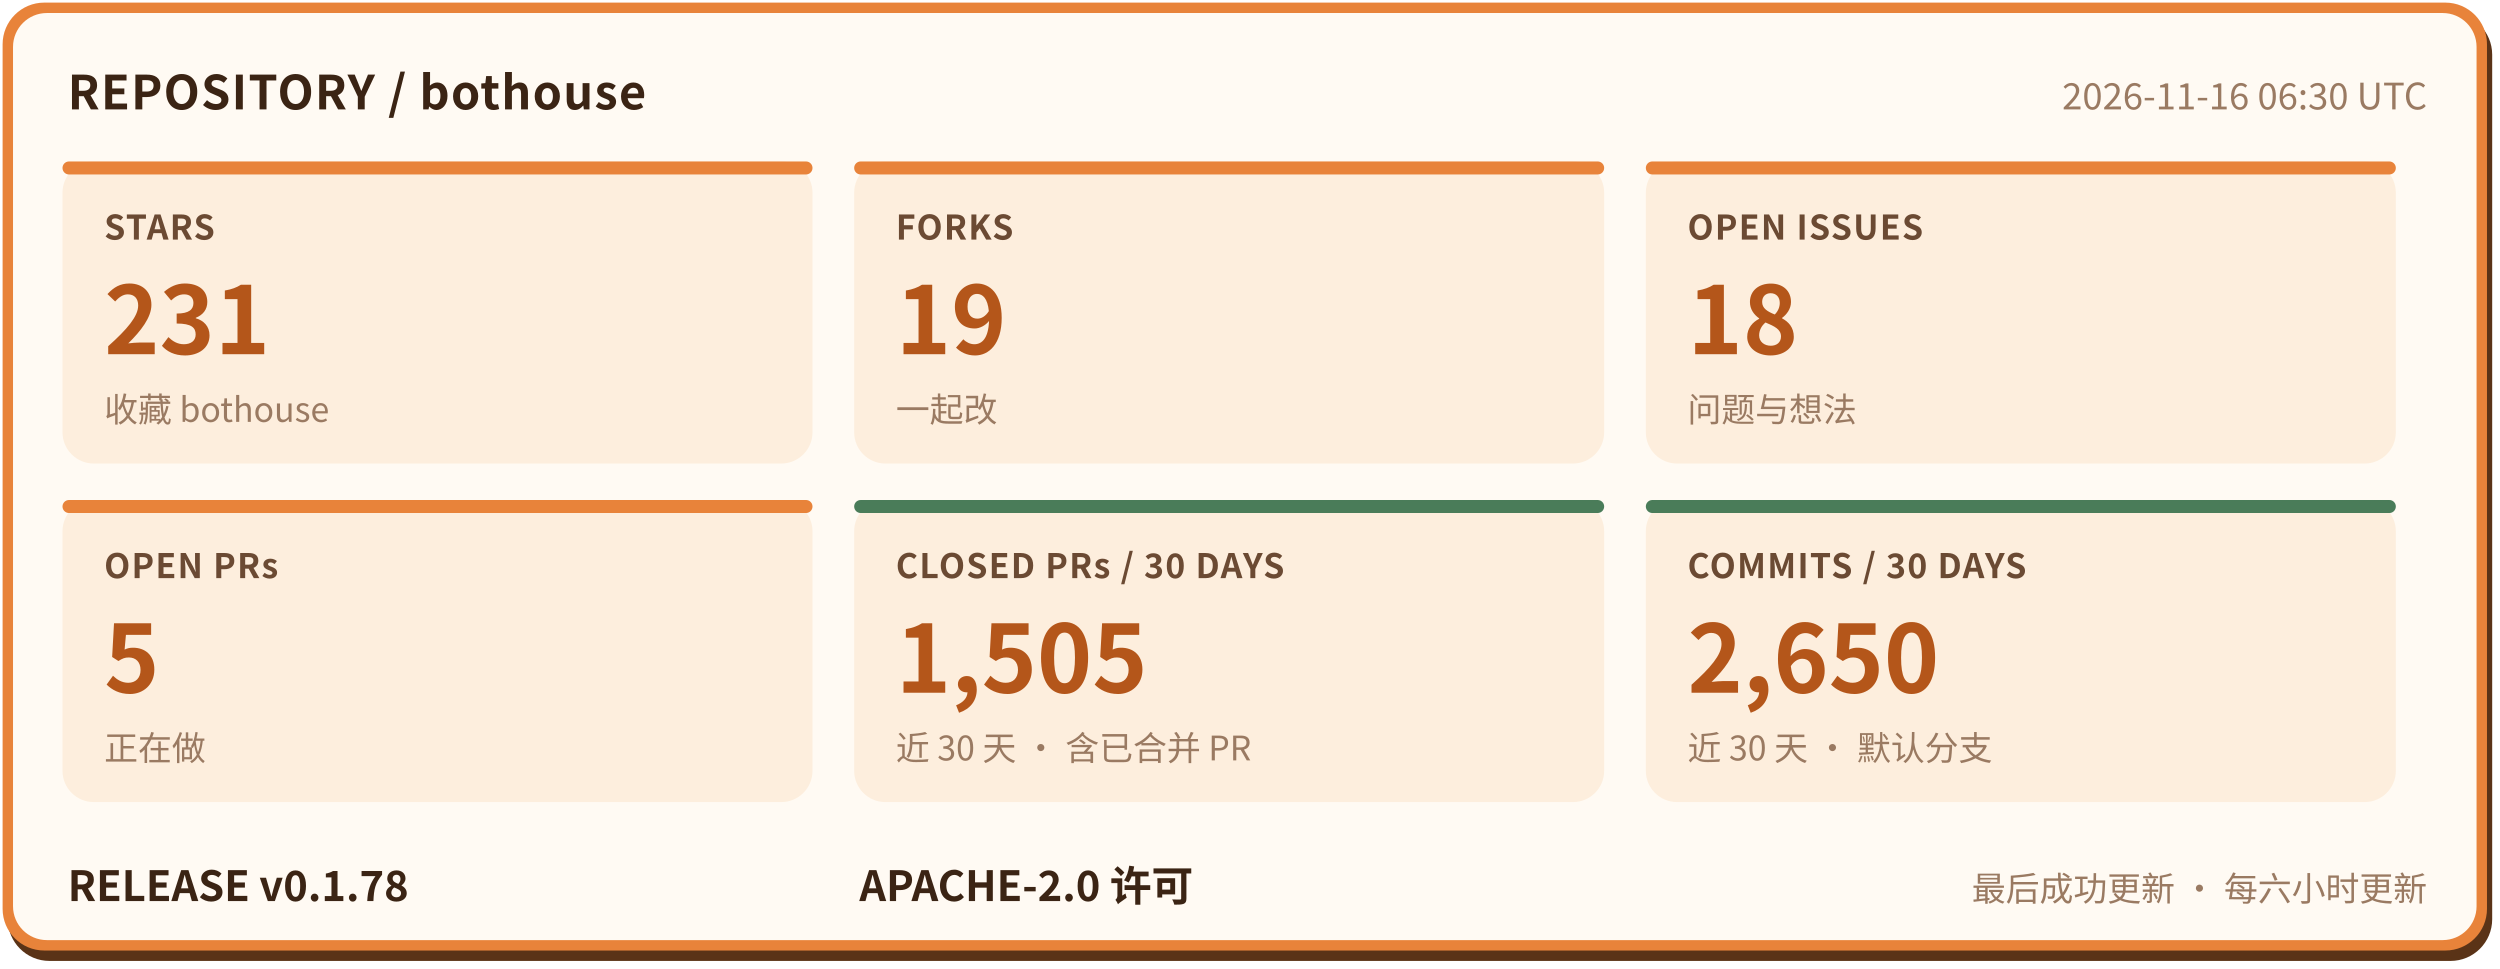
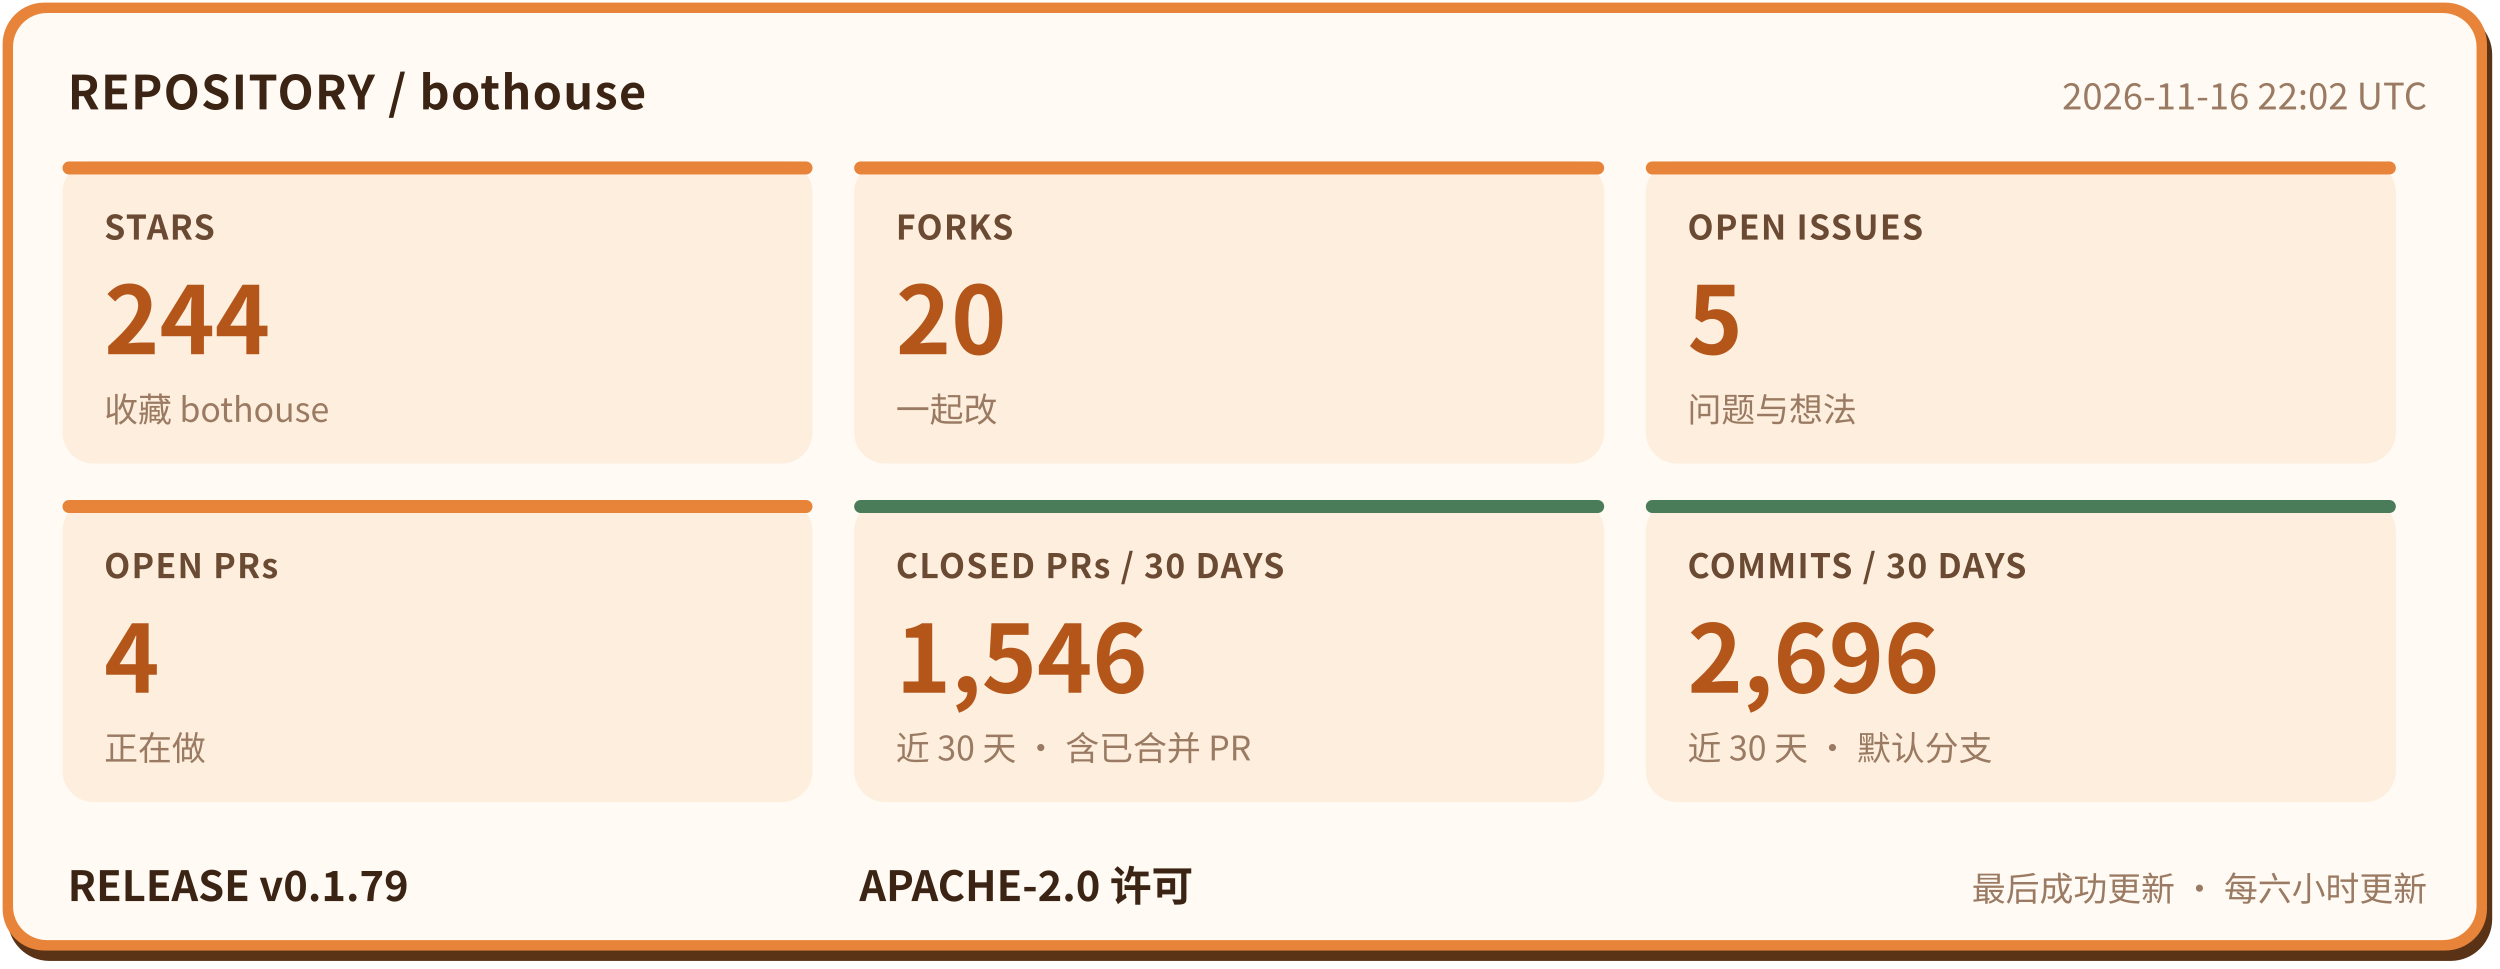
- <svg xmlns="http://www.w3.org/2000/svg" width="960" height="372" viewBox="0 0 960 372" role="img" aria-label="bothouse 仓库状态: STARS 231, FORKS 19, OPEN ISSUES 18, OPEN PRs 5, CLOSED PRs / 30 DAYS 1505, COMMITS / 30 DAYS 2650, RELEASE v0.1.78" font-family="'PingFang SC','Hiragino Sans GB','Microsoft YaHei','Noto Sans CJK SC',-apple-system,'Segoe UI',sans-serif">
+ <svg xmlns="http://www.w3.org/2000/svg" width="960" height="372" viewBox="0 0 960 372" role="img" aria-label="bothouse 仓库状态: STARS 244, FORKS 20, OPEN ISSUES 5, OPEN PRs 4, CLOSED PRs / 30 DAYS 1546, COMMITS / 30 DAYS 2696, RELEASE v0.1.79" font-family="'PingFang SC','Hiragino Sans GB','Microsoft YaHei','Noto Sans CJK SC',-apple-system,'Segoe UI',sans-serif">
  <rect x="3" y="5" width="954" height="364" rx="16" fill="#5a3317" />
  <rect x="1" y="1" width="954" height="364" rx="16" fill="#e8833a" />
  <rect x="5" y="5" width="946" height="356" rx="13" fill="#fffaf3" />
  <text x="26" y="42" font-size="18" font-weight="700" letter-spacing="0.5" fill="#3b2414">REPOSITORY / bothouse</text>
-   <text x="932" y="42" font-size="14" fill="#9a7a62" text-anchor="end">2026-11-16 06:30 UTC</text>
+   <text x="932" y="42" font-size="14" fill="#9a7a62" text-anchor="end">2026-11-16 22:02 UTC</text>
  <rect x="24" y="62" width="288" height="116" rx="12" fill="#fdeedd" />
  <rect x="24" y="62" width="288" height="5" rx="2.5" fill="#e8833a" />
  <text x="40" y="92" font-size="13" font-weight="600" letter-spacing="0.5" fill="#6b4a33">STARS</text>
-   <text x="40" y="136" font-size="36" font-weight="800" fill="#b4561a">231</text>
+   <text x="40" y="136" font-size="36" font-weight="800" fill="#b4561a">244</text>
  <text x="40" y="162" font-size="13" fill="#9a7a62">收藏 bothouse</text>
  <rect x="328" y="62" width="288" height="116" rx="12" fill="#fdeedd" />
  <rect x="328" y="62" width="288" height="5" rx="2.5" fill="#e8833a" />
  <text x="344" y="92" font-size="13" font-weight="600" letter-spacing="0.5" fill="#6b4a33">FORKS</text>
-   <text x="344" y="136" font-size="36" font-weight="800" fill="#b4561a">19</text>
+   <text x="344" y="136" font-size="36" font-weight="800" fill="#b4561a">20</text>
  <text x="344" y="162" font-size="13" fill="#9a7a62">一起改</text>
  <rect x="632" y="62" width="288" height="116" rx="12" fill="#fdeedd" />
  <rect x="632" y="62" width="288" height="5" rx="2.5" fill="#e8833a" />
  <text x="648" y="92" font-size="13" font-weight="600" letter-spacing="0.5" fill="#6b4a33">OPEN ISSUES</text>
-   <text x="648" y="136" font-size="36" font-weight="800" fill="#b4561a">18</text>
+   <text x="648" y="136" font-size="36" font-weight="800" fill="#b4561a">5</text>
  <text x="648" y="162" font-size="13" fill="#9a7a62">问题与想法</text>
  <rect x="24" y="192" width="288" height="116" rx="12" fill="#fdeedd" />
  <rect x="24" y="192" width="288" height="5" rx="2.5" fill="#e8833a" />
  <text x="40" y="222" font-size="13" font-weight="600" letter-spacing="0.5" fill="#6b4a33">OPEN PRs</text>
-   <text x="40" y="266" font-size="36" font-weight="800" fill="#b4561a">5</text>
+   <text x="40" y="266" font-size="36" font-weight="800" fill="#b4561a">4</text>
  <text x="40" y="292" font-size="13" fill="#9a7a62">正在做</text>
  <rect x="328" y="192" width="288" height="116" rx="12" fill="#fdeedd" />
  <rect x="328" y="192" width="288" height="5" rx="2.5" fill="#4a7c59" />
  <text x="344" y="222" font-size="13" font-weight="600" letter-spacing="0.5" fill="#6b4a33">CLOSED PRs / 30 DAYS</text>
-   <text x="344" y="266" font-size="36" font-weight="800" fill="#b4561a">1,505</text>
+   <text x="344" y="266" font-size="36" font-weight="800" fill="#b4561a">1,546</text>
  <text x="344" y="292" font-size="13" fill="#9a7a62">近 30 天 · 含已合并 PR</text>
  <rect x="632" y="192" width="288" height="116" rx="12" fill="#fdeedd" />
  <rect x="632" y="192" width="288" height="5" rx="2.5" fill="#4a7c59" />
  <text x="648" y="222" font-size="13" font-weight="600" letter-spacing="0.5" fill="#6b4a33">COMMITS / 30 DAYS</text>
-   <text x="648" y="266" font-size="36" font-weight="800" fill="#b4561a">2,650</text>
+   <text x="648" y="266" font-size="36" font-weight="800" fill="#b4561a">2,696</text>
  <text x="648" y="292" font-size="13" fill="#9a7a62">近 30 天 · 默认分支</text>
-   <text x="26" y="346" font-size="16" font-weight="700" fill="#3b2414">RELEASE v0.1.78</text>
+   <text x="26" y="346" font-size="16" font-weight="700" fill="#3b2414">RELEASE v0.1.79</text>
  <text x="330" y="346" font-size="16" font-weight="700" fill="#3b2414">APACHE-2.0 许可</text>
  <text x="932" y="346" font-size="13" fill="#9a7a62" text-anchor="end">最后成功更新 · 每六小时更新</text>
</svg>
